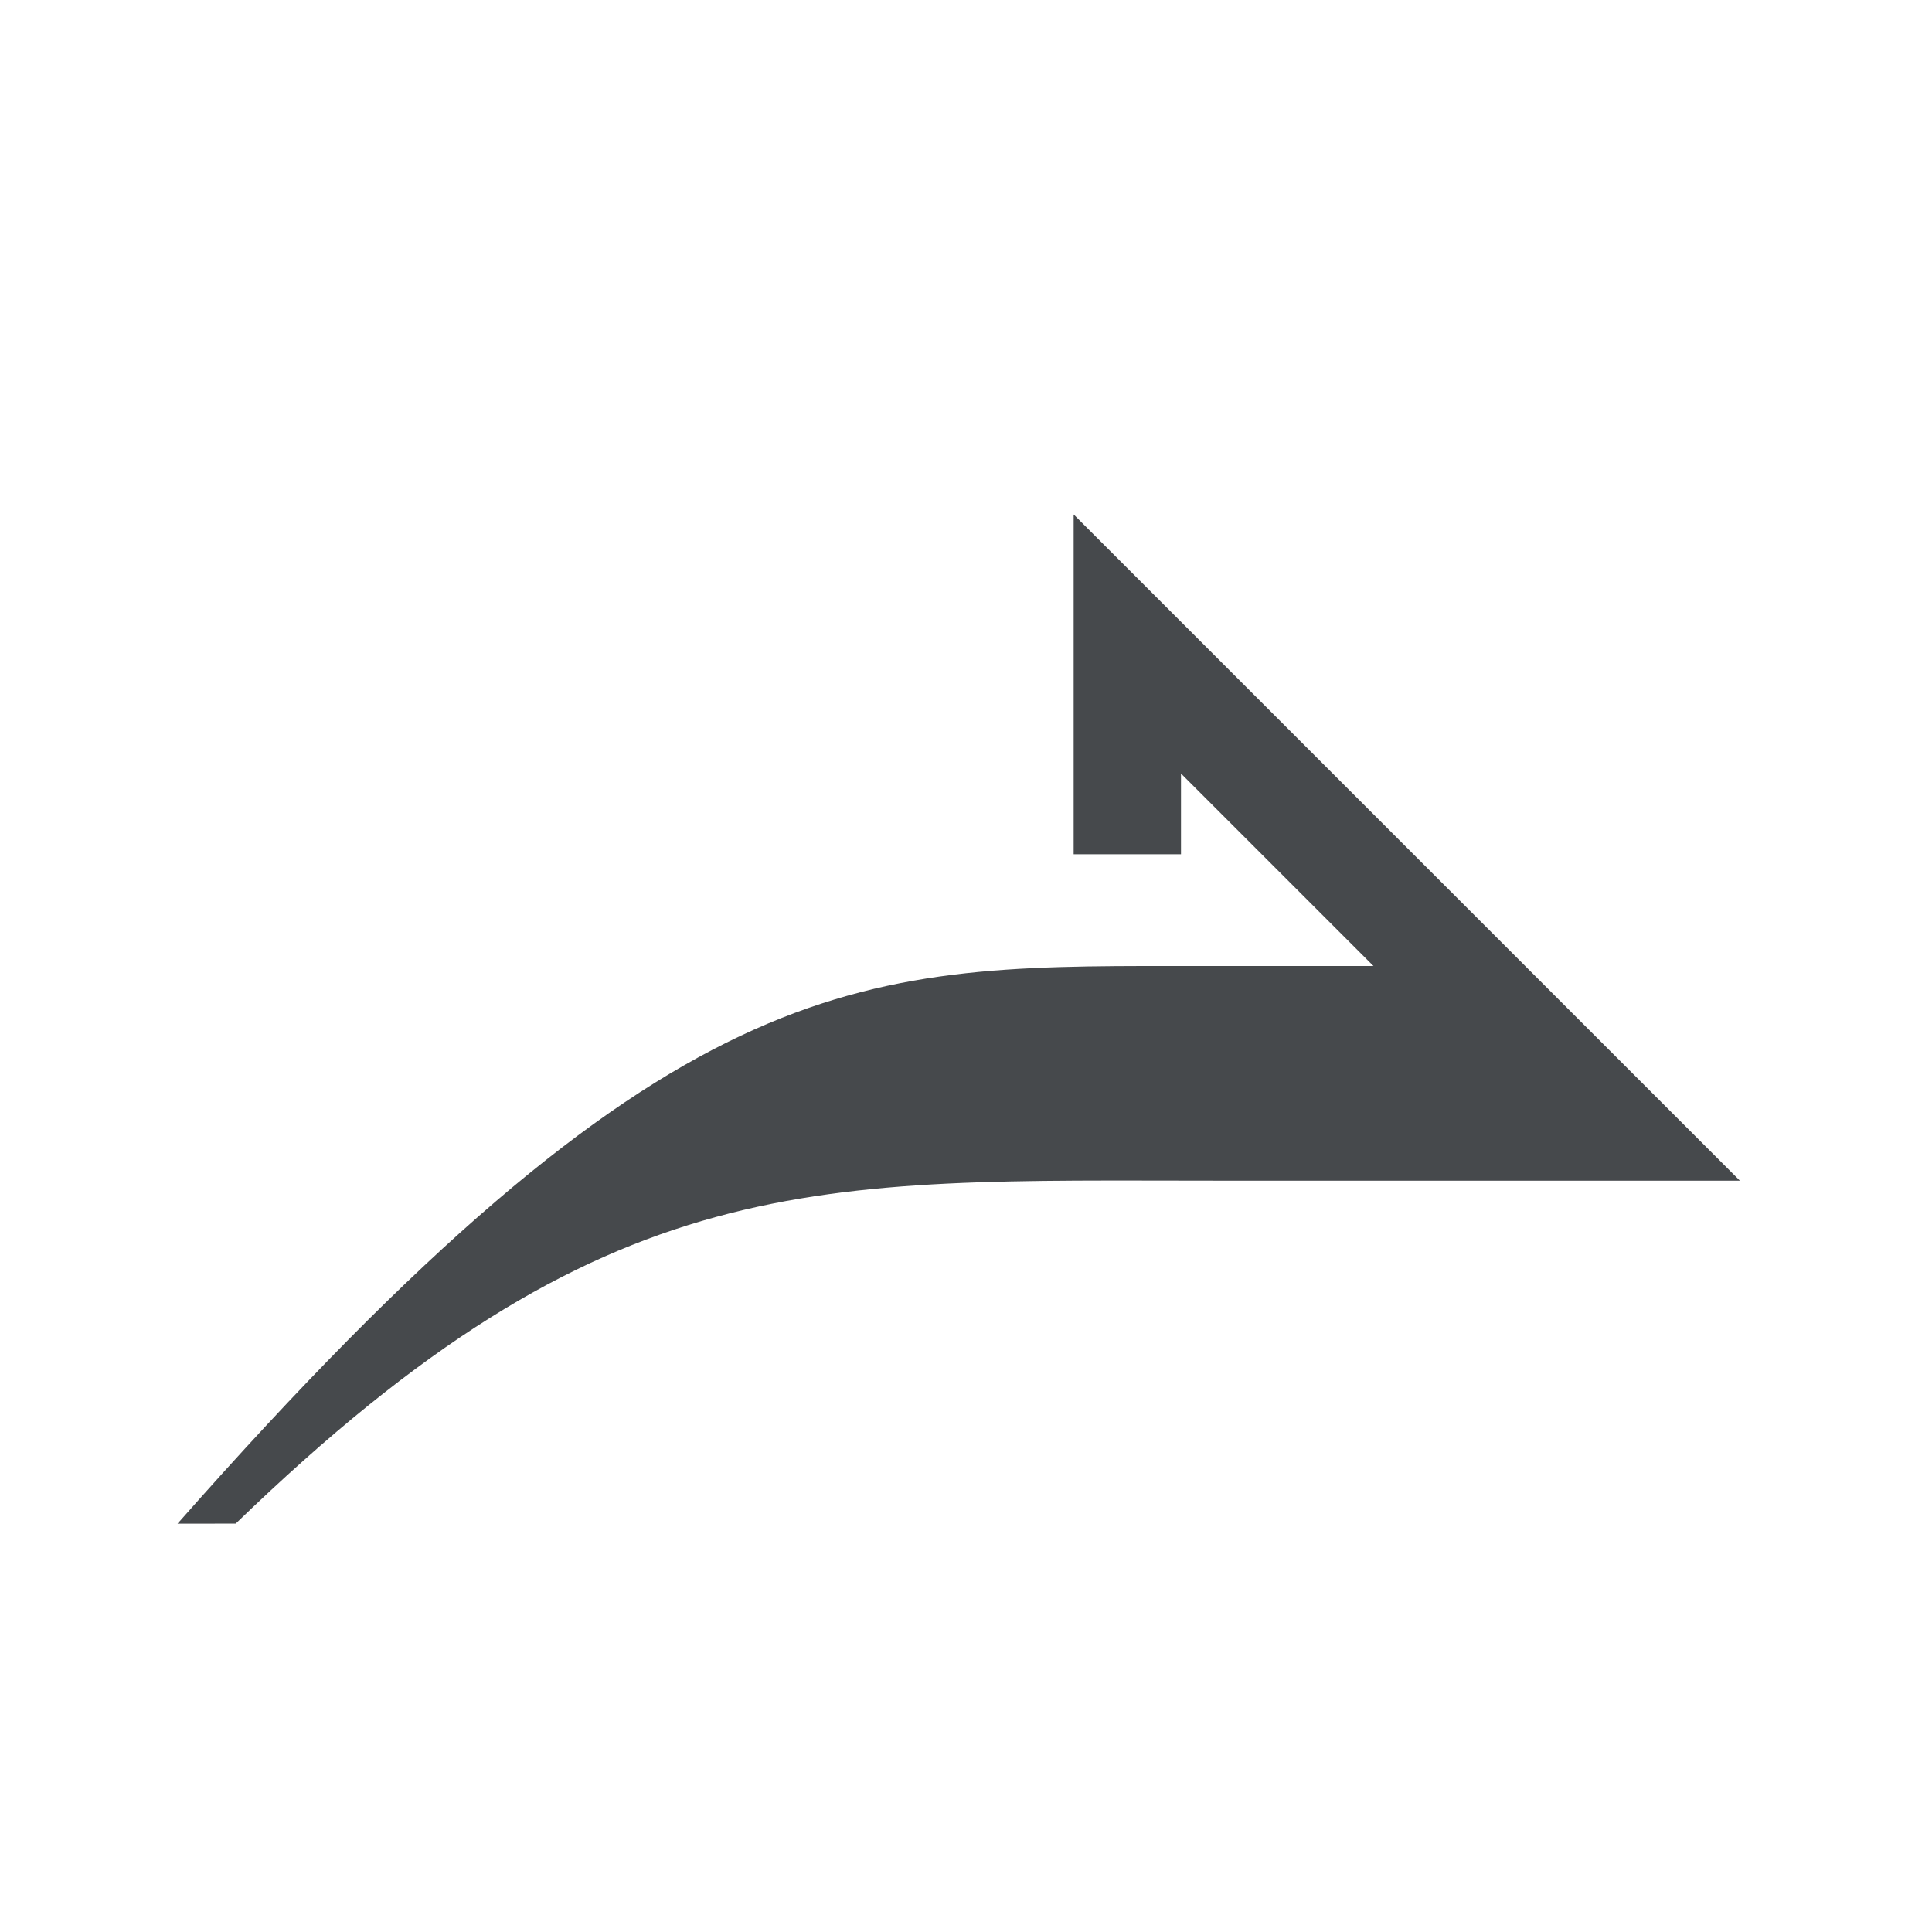
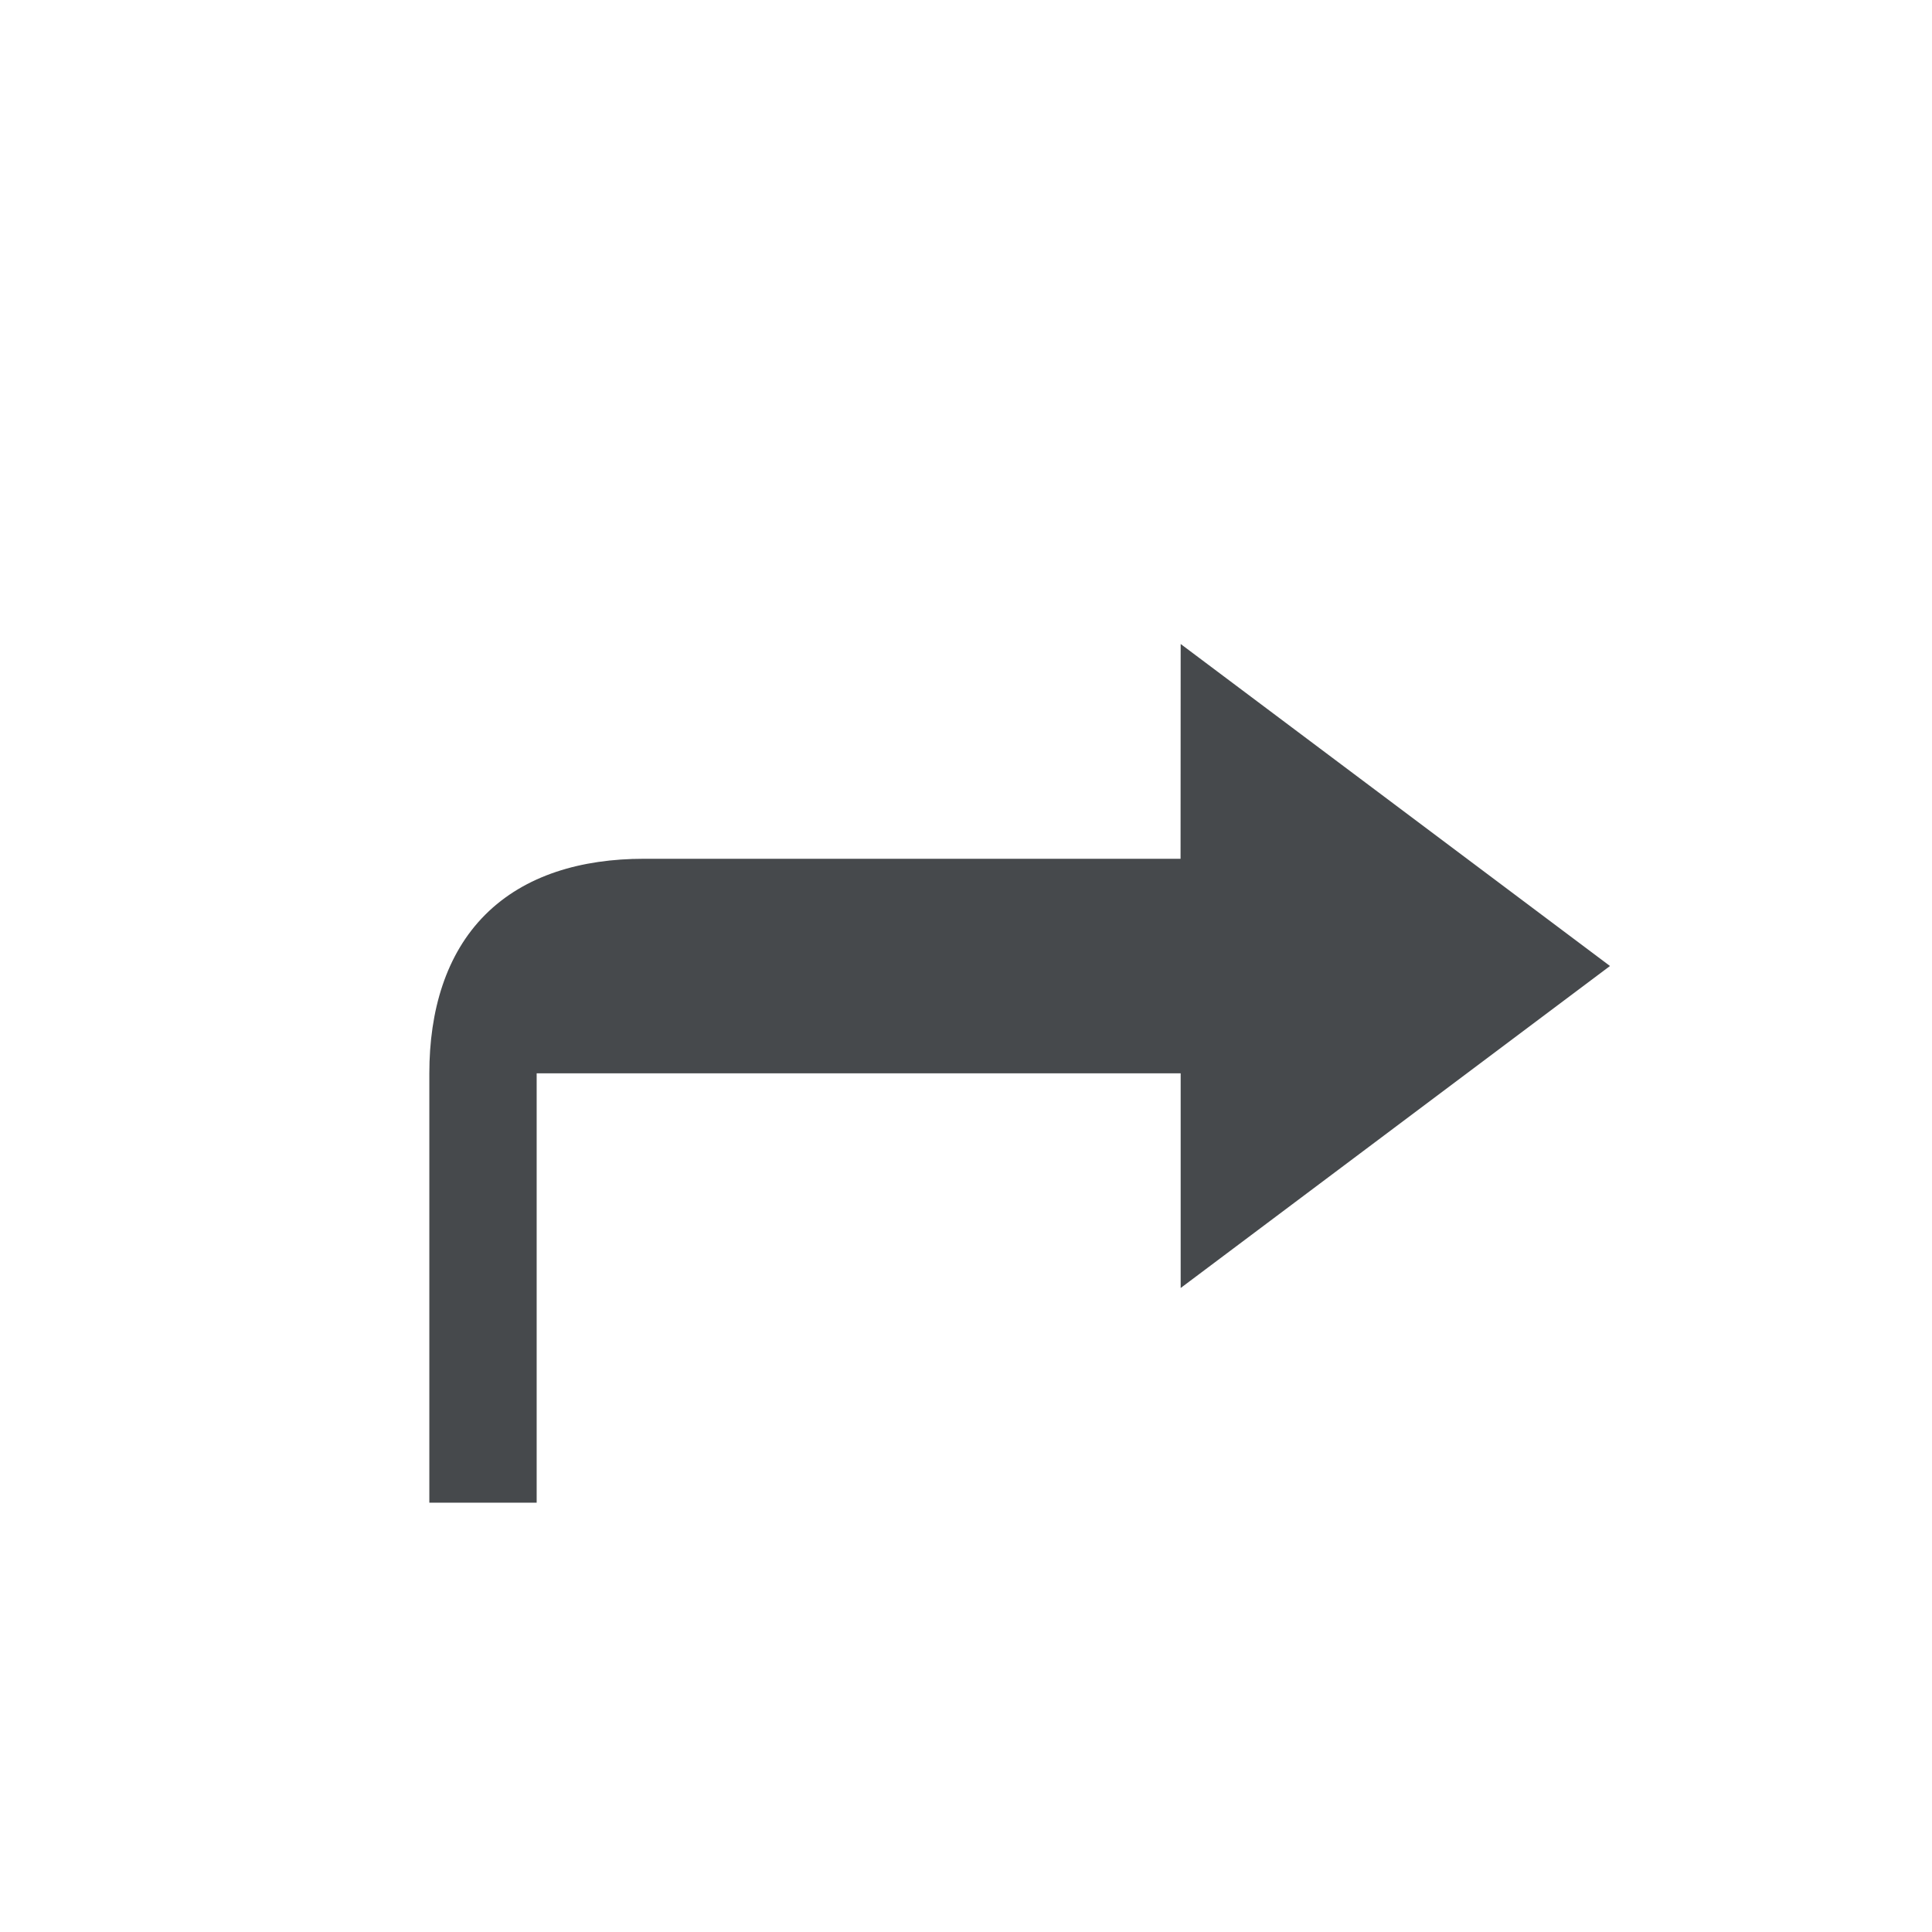
- <svg xmlns="http://www.w3.org/2000/svg" id="c" width="18" height="18" version="1.1">
-   <defs id="d">
-     <style id="current-color-scheme" type="text/css">.ColorScheme-Text {color:#090d11;}.ColorScheme-Background{color:#ffffff;}</style>
+ <svg xmlns="http://www.w3.org/2000/svg" width="18" height="18" version="1.1">
+   <defs>
+     <style id="current-color-scheme" type="text/css">.ColorScheme-Text {
+ 			color:#090d11;
+ 			}
+ 			.ColorScheme-Background{
+ 			color:#ffffff;
+ 			}</style>
  </defs>
-   <path id="a" class="ColorScheme-Background" d="m8.969 2.525v4.434h1v-2.203l3.637 3.244h-4.551c-1.292 0-2.347 0.025-3.553 0.58-1.205 0.555-2.522 1.598-4.502 3.578l0.707 0.707c1.946-1.946 3.193-2.907 4.213-3.377 1.02-0.47 1.853-0.488 3.135-0.488h7.174z" style="fill-opacity:.5;fill:currentColor" />
-   <path id="b" class="ColorScheme-Text" d="m10.003 4.793 6.207 6.207h-4.855c-3.759 0-5.689-0.161-9.159 3.195l-0.542 7.88e-4c4.577-5.191 6.313-5.196 9.282-5.196h1.86l-1.793-1.793v0.752h-1z" style="fill-opacity:.75;fill:currentColor" />
+   <path class="ColorScheme-Background" d="m11.089 5.004c0.185 0.017 0.361 0.084 0.51 0.195l4 3c0.535 0.4 0.535 1.202 0 1.602l-4 3c-0.659 0.494-1.6 0.023-1.6-0.801v-1h-4v3c-5.5e-5 0.552-0.448 1-1 1v-5h6v2l4-3-4-3v2h-5c-0.583 0-1.111 0.154-1.478 0.521-0.368 0.368-0.521 0.895-0.521 1.478v5c-0.552-5.5e-5 -1-0.448-1-1v-4c0-0.759 0.207-1.578 0.814-2.186 0.607-0.607 1.427-0.814 2.186-0.814h4v-1c-2.58e-5 -0.379 0.214-0.725 0.553-0.895 0.166-0.083 0.352-0.118 0.537-0.102z" style="fill-opacity:.5;fill:currentColor" />
+   <path class="ColorScheme-Text" d="m11 6 4 3-4 3v-2h-6v4h-1v-4c0-0.583 0.154-1.111 0.521-1.478 0.368-0.368 0.895-0.521 1.478-0.521h5z" style="fill-opacity:.75;fill:currentColor" />
</svg>
